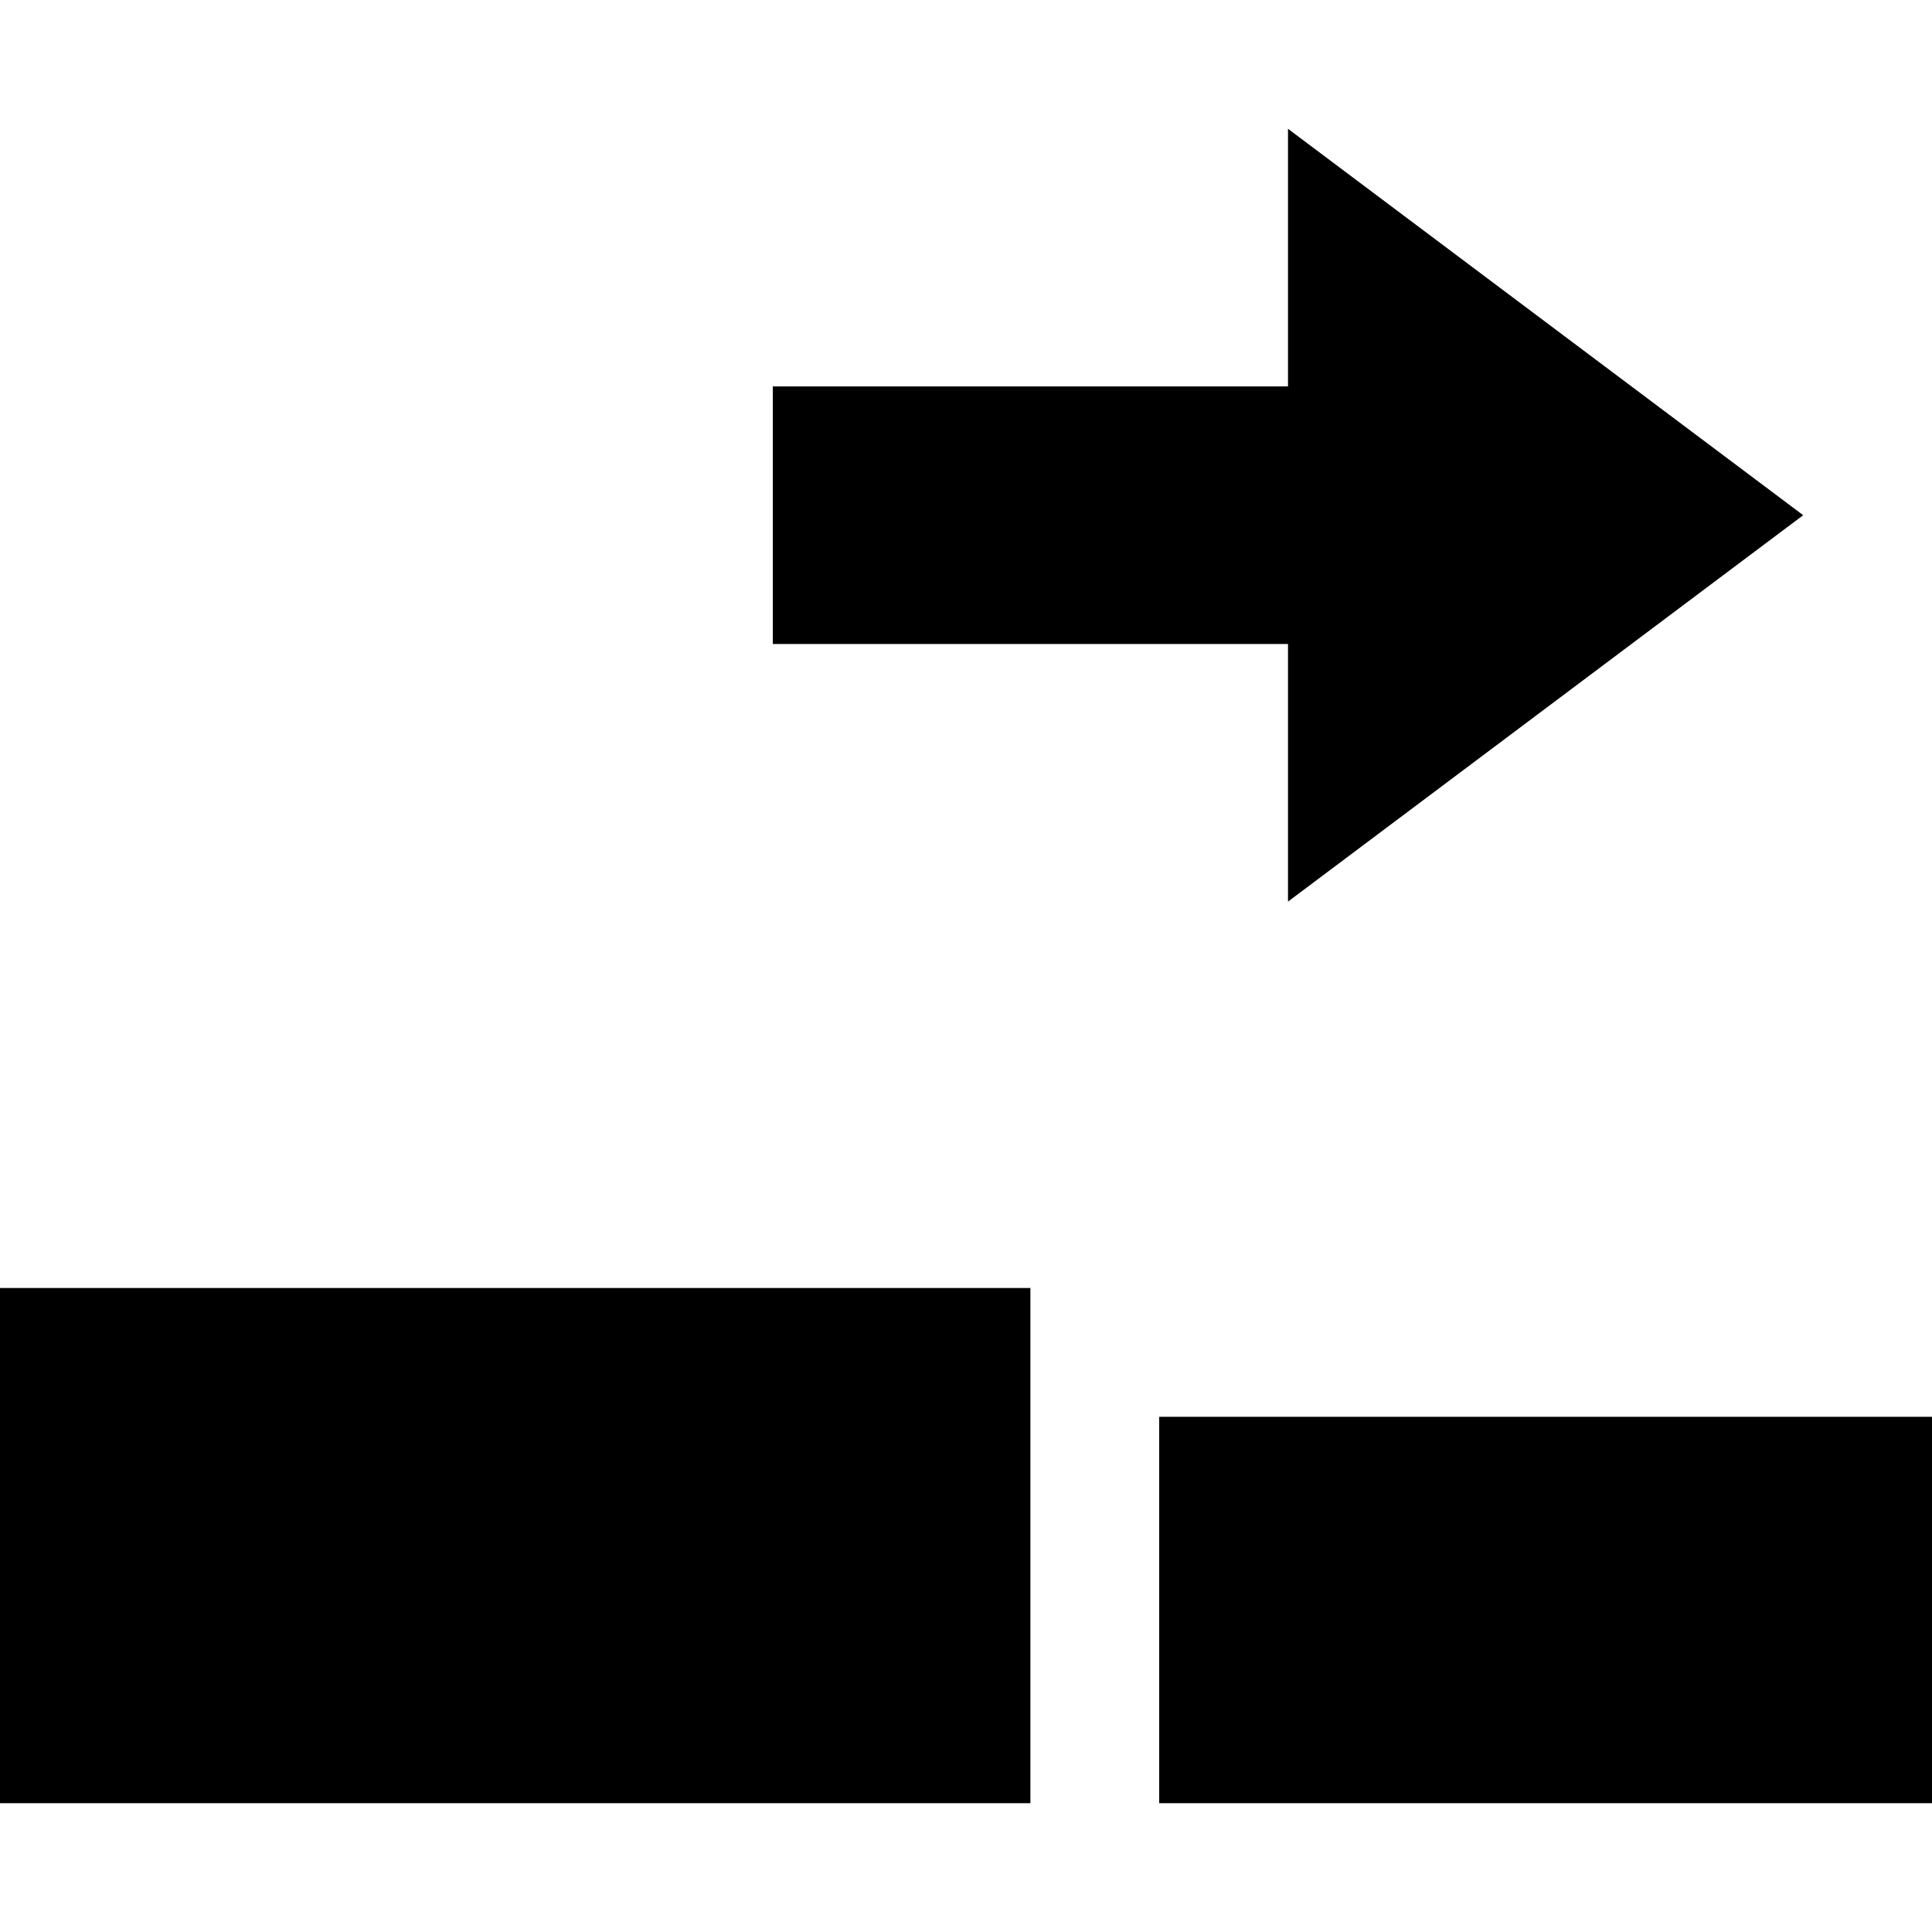
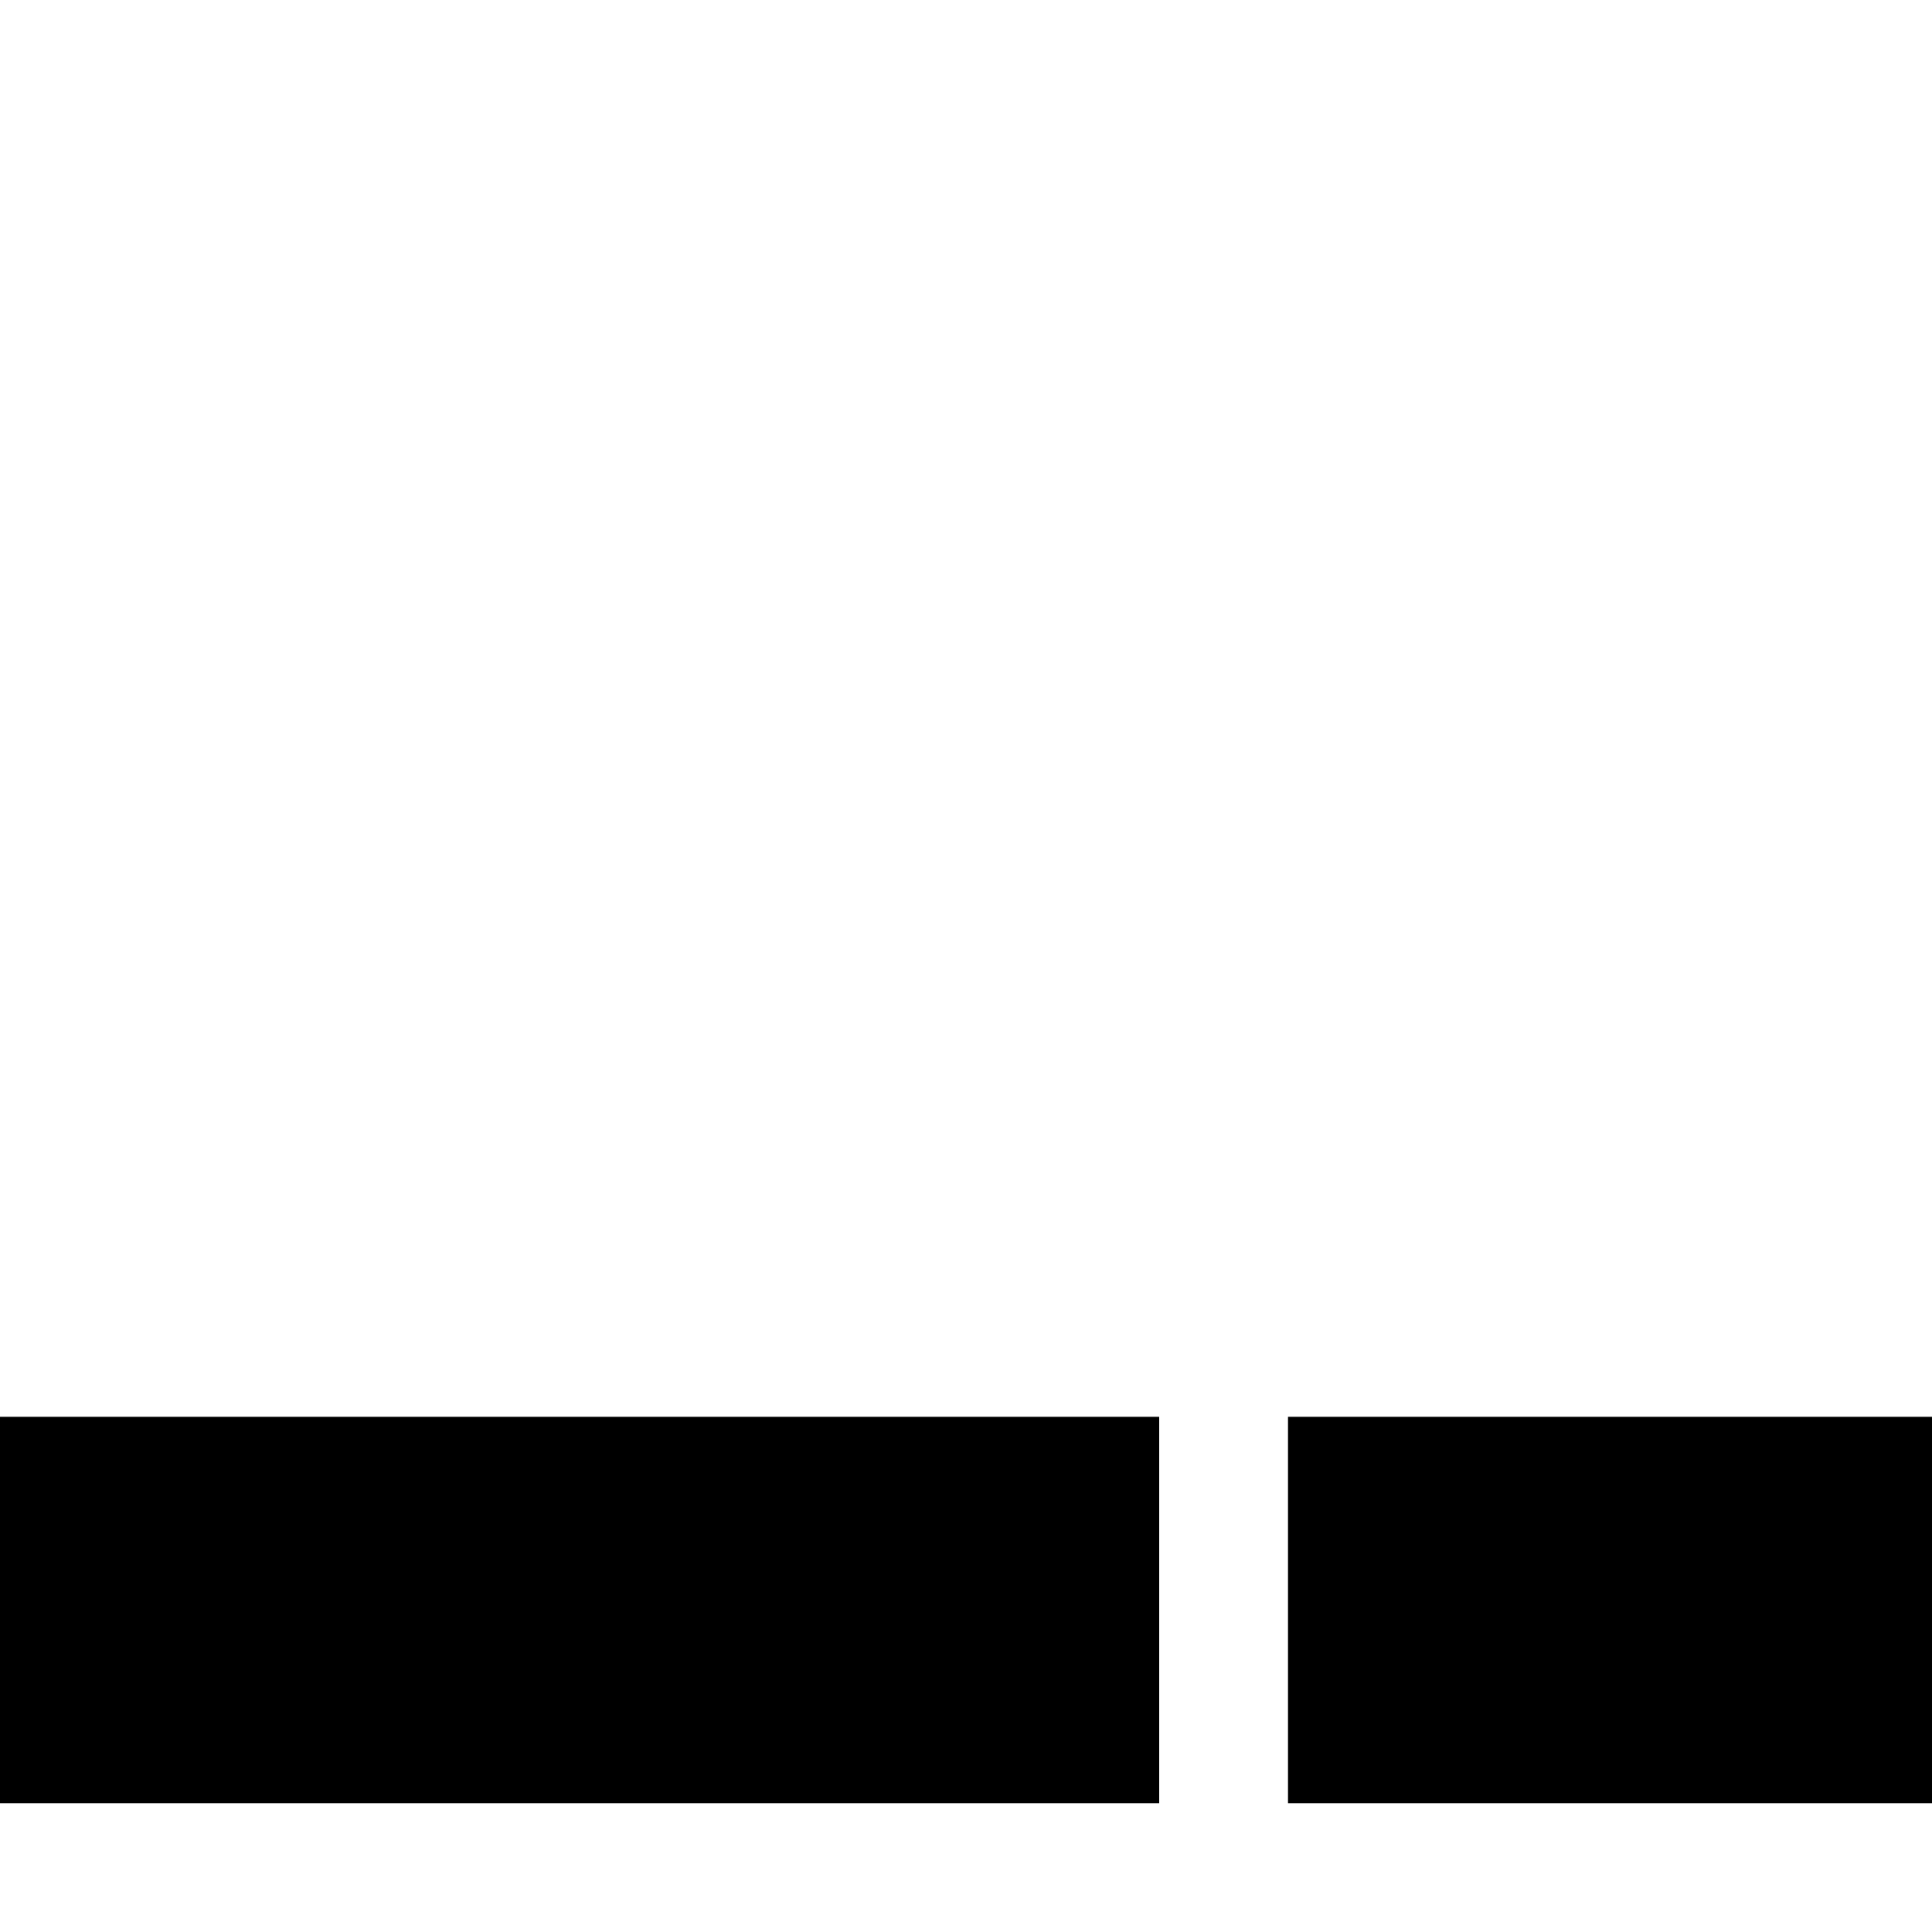
- <svg xmlns="http://www.w3.org/2000/svg" version="1.1" viewBox="0 0 15 15">
-   <path d="M0 10L8 10L8 14L0 14L0 10z" />
-   <path d="M9 11L15 11L15 14L9 14L9 11z" />
-   <path d="M6 5C6 5 6 3 6 3C6 3 10 3 10 3C10 3 10 1 10 1C10 1 14 4 14 4C14 4 10 7 10 7C10 7 10 5 10 5C10 5 6 5 6 5z" />
+ <svg xmlns="http://www.w3.org/2000/svg" viewBox="0 0 15 15" version="1.1">
+   <path d="M10,11 L15,11 L15,14 L10,14 L10,11 Z M0,11 L9,11 L9,13 L9,14 L0,14 L0,11 Z" />
</svg>
